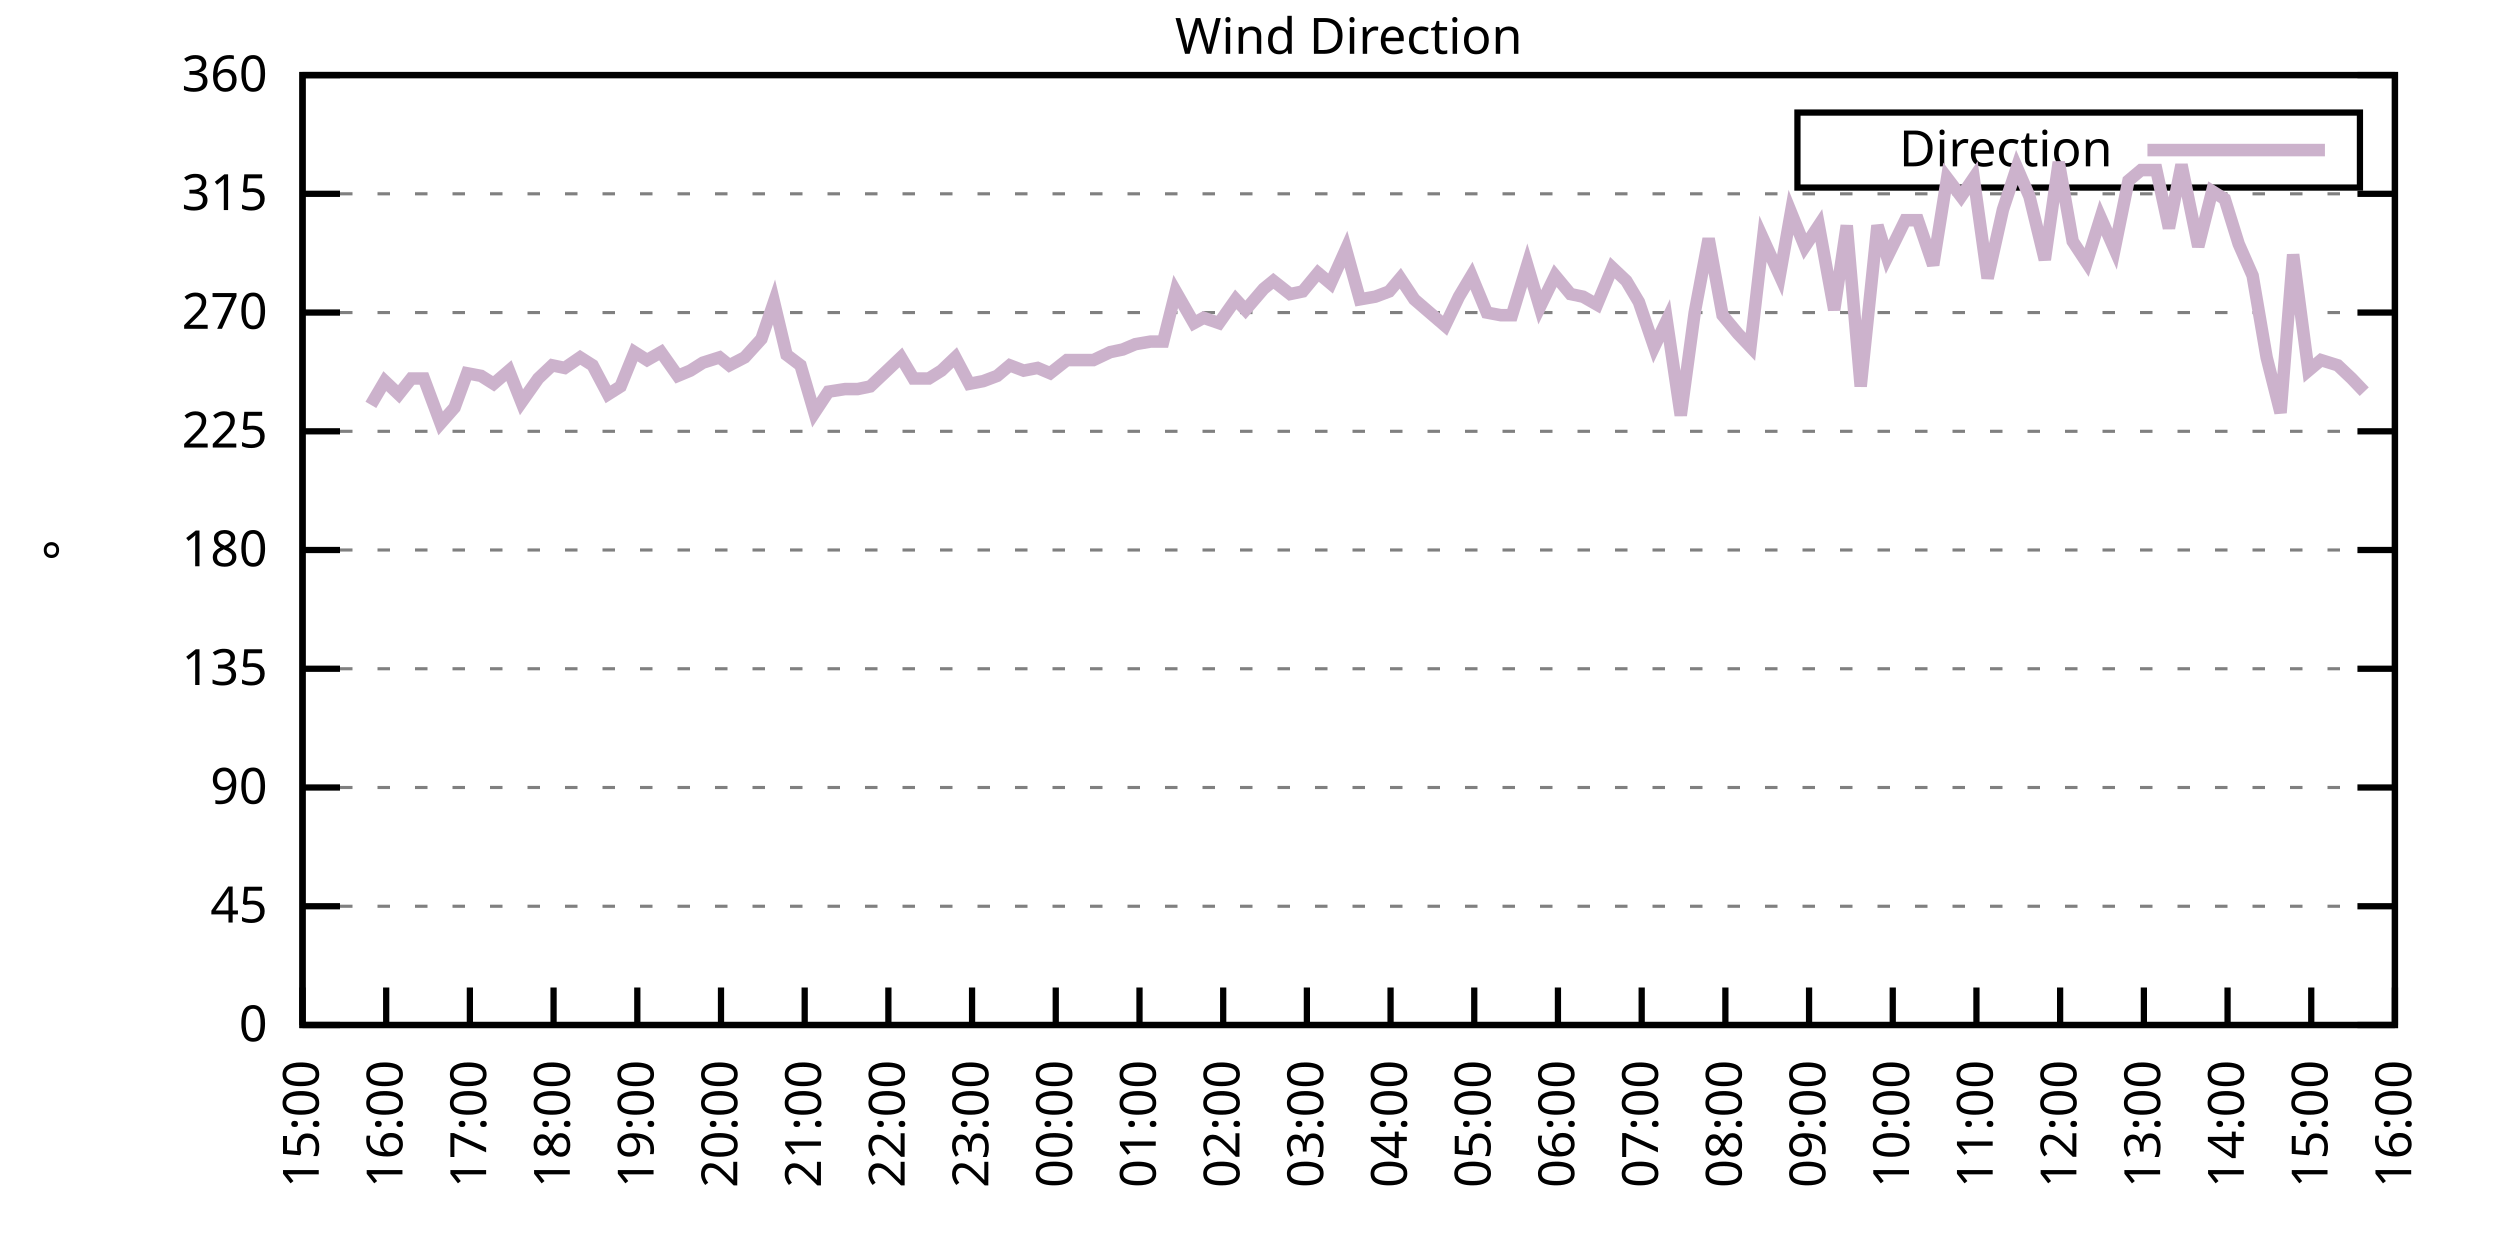
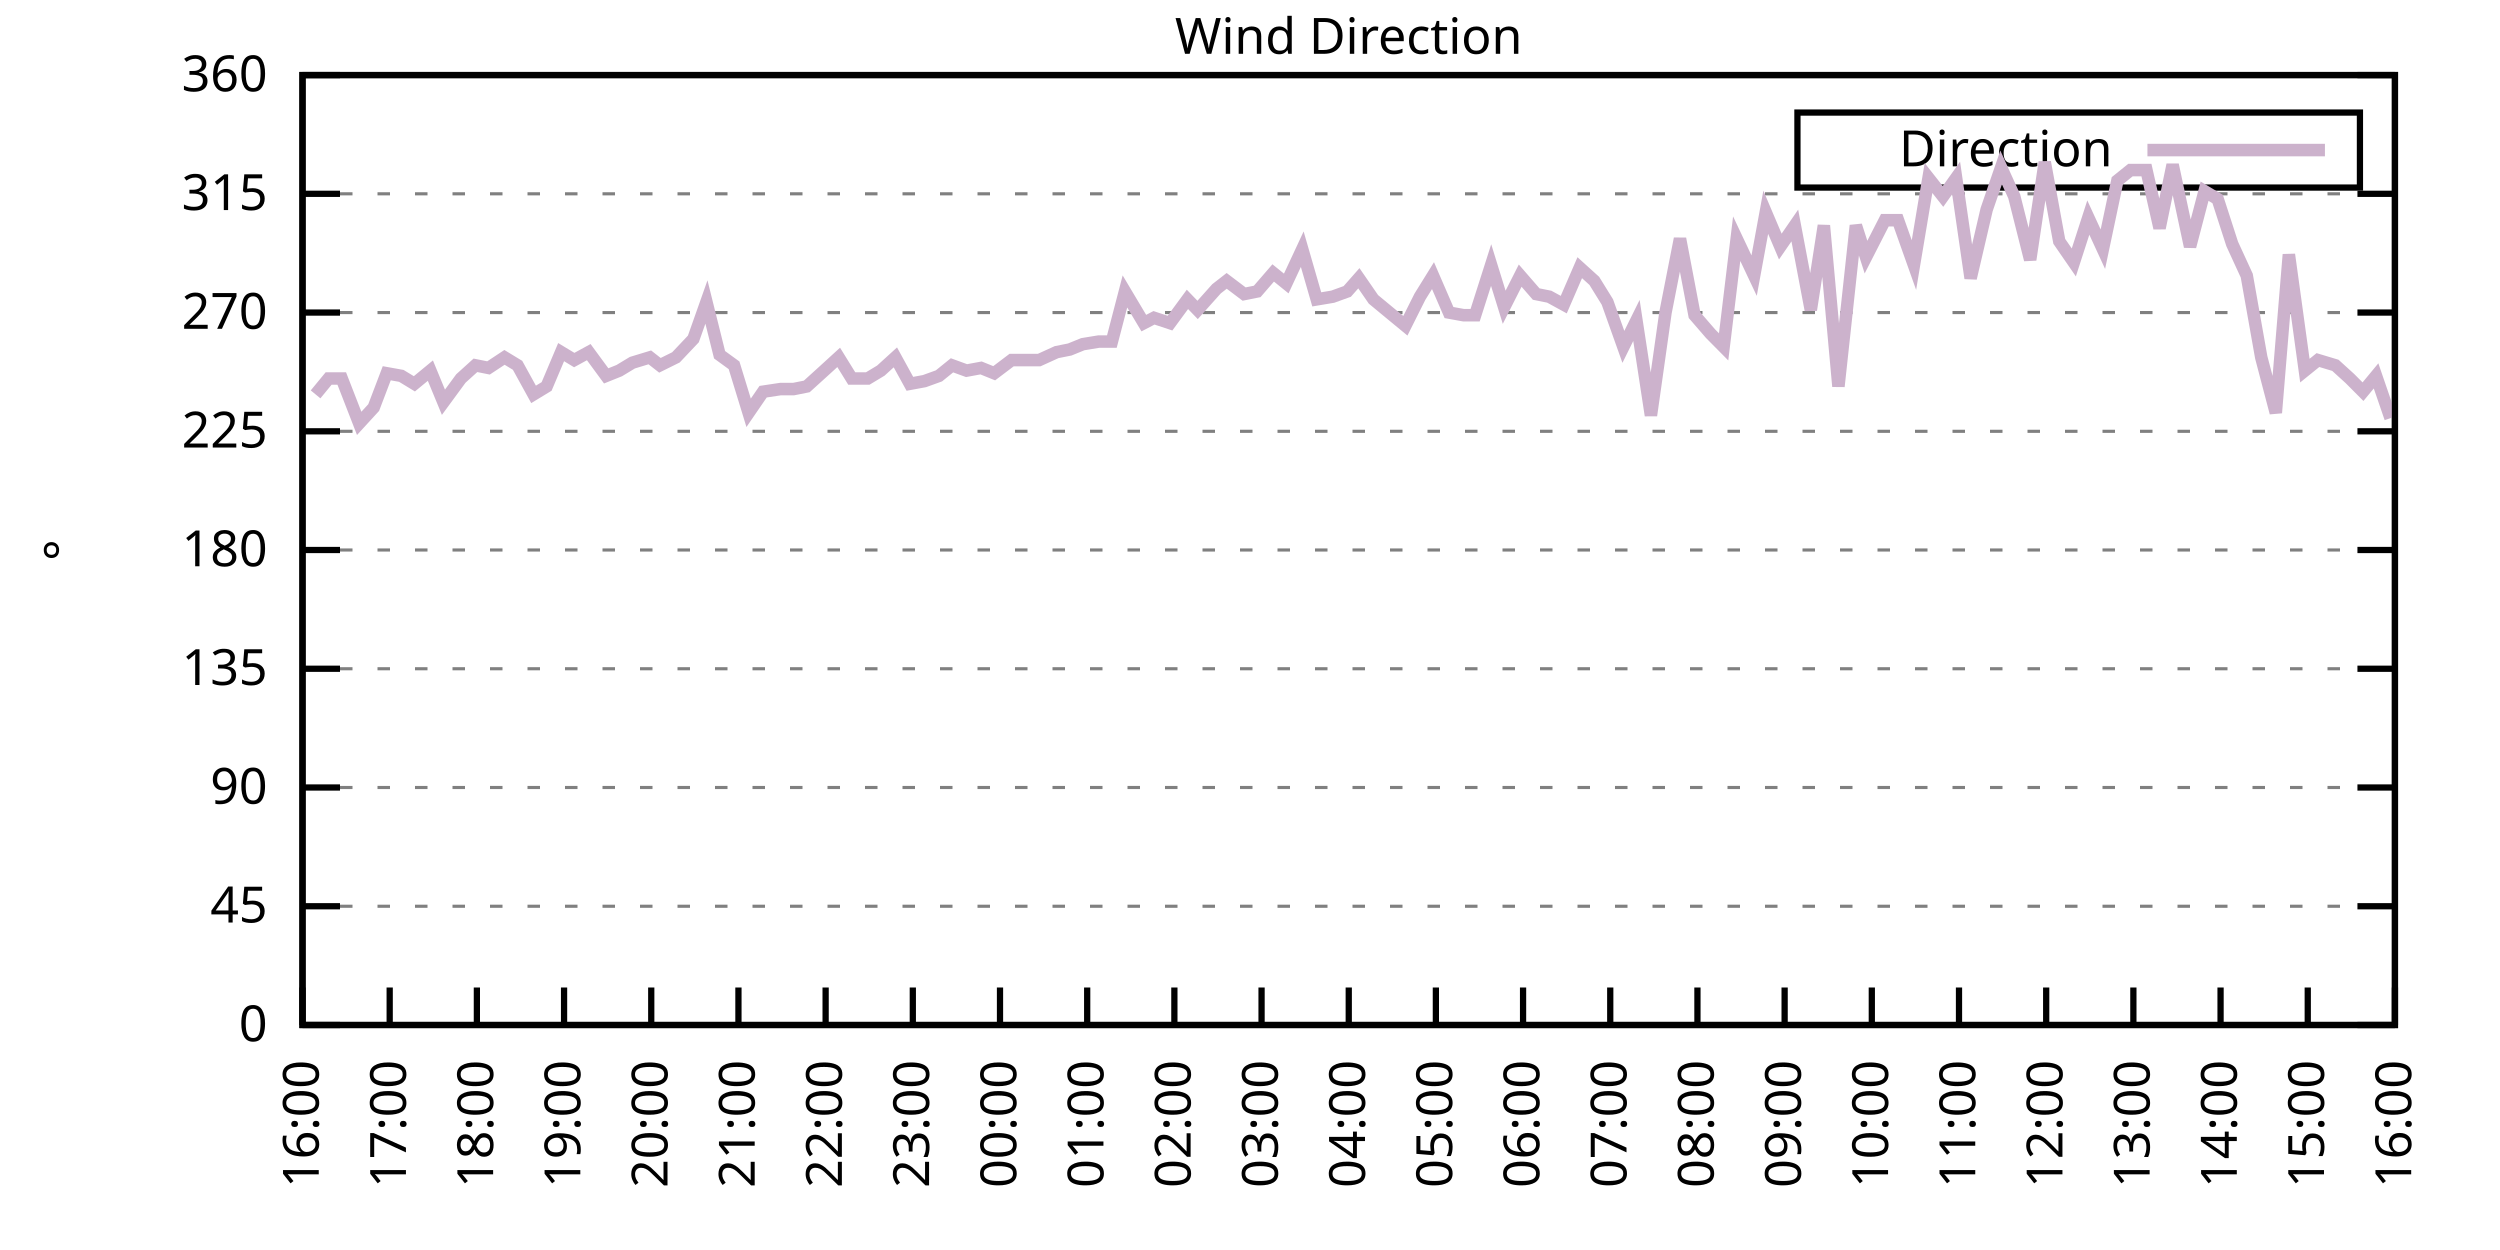
<svg xmlns="http://www.w3.org/2000/svg" xmlns:xlink="http://www.w3.org/1999/xlink" width="400" height="200" viewBox="0 0 400 200">
  <g id="gnuplot_canvas">
    <rect x="0" y="0" width="400" height="200" fill="none" />
    <defs>
      <circle id="gpDot" r="0.5" stroke-width="0.5" stroke="currentColor" />
      <path id="gpPt0" stroke-width="0.333" stroke="currentColor" d="M-1,0 h2 M0,-1 v2" />
      <path id="gpPt1" stroke-width="0.333" stroke="currentColor" d="M-1,-1 L1,1 M1,-1 L-1,1" />
      <path id="gpPt2" stroke-width="0.333" stroke="currentColor" d="M-1,0 L1,0 M0,-1 L0,1 M-1,-1 L1,1 M-1,1 L1,-1" />
      <rect id="gpPt3" stroke-width="0.333" stroke="currentColor" x="-1" y="-1" width="2" height="2" />
      <rect id="gpPt4" stroke-width="0.333" stroke="currentColor" fill="currentColor" x="-1" y="-1" width="2" height="2" />
      <circle id="gpPt5" stroke-width="0.333" stroke="currentColor" cx="0" cy="0" r="1" />
      <use xlink:href="#gpPt5" id="gpPt6" fill="currentColor" stroke="none" />
      <path id="gpPt7" stroke-width="0.333" stroke="currentColor" d="M0,-1.33 L-1.33,0.67 L1.33,0.67 z" />
      <use xlink:href="#gpPt7" id="gpPt8" fill="currentColor" stroke="none" />
      <use xlink:href="#gpPt7" id="gpPt9" stroke="currentColor" transform="rotate(180)" />
      <use xlink:href="#gpPt9" id="gpPt10" fill="currentColor" stroke="none" />
      <use xlink:href="#gpPt3" id="gpPt11" stroke="currentColor" transform="rotate(45)" />
      <use xlink:href="#gpPt11" id="gpPt12" fill="currentColor" stroke="none" />
      <path id="gpPt13" stroke-width="0.333" stroke="currentColor" d="M0,1.330 L1.265,0.411 L0.782,-1.067 L-0.782,-1.076 L-1.265,0.411 z" />
      <use xlink:href="#gpPt13" id="gpPt14" fill="currentColor" stroke="none" />
      <filter id="textbox" filterUnits="objectBoundingBox" x="0" y="0" height="1" width="1">
        <feFlood flood-color="white" flood-opacity="1" result="bgnd" />
        <feComposite in="SourceGraphic" in2="bgnd" operator="atop" />
      </filter>
      <filter id="greybox" filterUnits="objectBoundingBox" x="0" y="0" height="1" width="1">
        <feFlood flood-color="lightgrey" flood-opacity="1" result="grey" />
        <feComposite in="SourceGraphic" in2="grey" operator="atop" />
      </filter>
    </defs>
    <g fill="none" color="white" stroke="currentColor" stroke-width="1.00" stroke-linecap="butt" stroke-linejoin="miter">
</g>
    <g fill="none" color="black" stroke="currentColor" stroke-width="1.00" stroke-linecap="butt" stroke-linejoin="miter">
      <g stroke="none" shape-rendering="crispEdges">
        <polygon fill="rgb(255, 255, 255)" points="48.40,164.00 383.18,164.00 383.18,12.02 48.40,12.02 " />
      </g>
    </g>
    <g fill="none" color="black" stroke="currentColor" stroke-width="1.00" stroke-linecap="butt" stroke-linejoin="miter">
</g>
    <g fill="none" color="black" stroke="black" stroke-width="0.50" stroke-linecap="butt" stroke-linejoin="miter">
</g>
    <g fill="none" color="gray" stroke="currentColor" stroke-width="0.50" stroke-linecap="butt" stroke-linejoin="miter">
      <path stroke="gray" stroke-dasharray="2,4" class="gridline" d="M48.40,164.00 L383.19,164.00  " />
    </g>
    <g fill="none" color="gray" stroke="gray" stroke-width="1.00" stroke-linecap="butt" stroke-linejoin="miter">
</g>
    <g fill="none" color="black" stroke="currentColor" stroke-width="1.00" stroke-linecap="butt" stroke-linejoin="miter">
      <path stroke="black" d="M48.40,164.00 L54.40,164.00 M383.19,164.00 L377.19,164.00  " />
      <g transform="translate(42.80,166.60)" stroke="none" fill="black" font-family="Sans" font-size="8.00" text-anchor="end">
        <text>
          <tspan font-family="Sans"> 0</tspan>
        </text>
      </g>
    </g>
    <g fill="none" color="black" stroke="currentColor" stroke-width="1.00" stroke-linecap="butt" stroke-linejoin="miter">
</g>
    <g fill="none" color="black" stroke="black" stroke-width="0.50" stroke-linecap="butt" stroke-linejoin="miter">
</g>
    <g fill="none" color="gray" stroke="currentColor" stroke-width="0.50" stroke-linecap="butt" stroke-linejoin="miter">
      <path stroke="gray" stroke-dasharray="2,4" class="gridline" d="M48.40,145.00 L383.19,145.00  " />
    </g>
    <g fill="none" color="gray" stroke="gray" stroke-width="1.00" stroke-linecap="butt" stroke-linejoin="miter">
</g>
    <g fill="none" color="black" stroke="currentColor" stroke-width="1.00" stroke-linecap="butt" stroke-linejoin="miter">
      <path stroke="black" d="M48.40,145.00 L54.40,145.00 M383.19,145.00 L377.19,145.00  " />
      <g transform="translate(42.80,147.60)" stroke="none" fill="black" font-family="Sans" font-size="8.00" text-anchor="end">
        <text>
          <tspan font-family="Sans"> 45</tspan>
        </text>
      </g>
    </g>
    <g fill="none" color="black" stroke="currentColor" stroke-width="1.00" stroke-linecap="butt" stroke-linejoin="miter">
</g>
    <g fill="none" color="black" stroke="black" stroke-width="0.50" stroke-linecap="butt" stroke-linejoin="miter">
</g>
    <g fill="none" color="gray" stroke="currentColor" stroke-width="0.50" stroke-linecap="butt" stroke-linejoin="miter">
      <path stroke="gray" stroke-dasharray="2,4" class="gridline" d="M48.40,126.00 L383.19,126.00  " />
    </g>
    <g fill="none" color="gray" stroke="gray" stroke-width="1.00" stroke-linecap="butt" stroke-linejoin="miter">
</g>
    <g fill="none" color="black" stroke="currentColor" stroke-width="1.00" stroke-linecap="butt" stroke-linejoin="miter">
      <path stroke="black" d="M48.40,126.00 L54.40,126.00 M383.19,126.00 L377.19,126.00  " />
      <g transform="translate(42.80,128.60)" stroke="none" fill="black" font-family="Sans" font-size="8.00" text-anchor="end">
        <text>
          <tspan font-family="Sans"> 90</tspan>
        </text>
      </g>
    </g>
    <g fill="none" color="black" stroke="currentColor" stroke-width="1.00" stroke-linecap="butt" stroke-linejoin="miter">
</g>
    <g fill="none" color="black" stroke="black" stroke-width="0.50" stroke-linecap="butt" stroke-linejoin="miter">
</g>
    <g fill="none" color="gray" stroke="currentColor" stroke-width="0.50" stroke-linecap="butt" stroke-linejoin="miter">
      <path stroke="gray" stroke-dasharray="2,4" class="gridline" d="M48.40,107.00 L383.19,107.00  " />
    </g>
    <g fill="none" color="gray" stroke="gray" stroke-width="1.00" stroke-linecap="butt" stroke-linejoin="miter">
</g>
    <g fill="none" color="black" stroke="currentColor" stroke-width="1.00" stroke-linecap="butt" stroke-linejoin="miter">
      <path stroke="black" d="M48.40,107.00 L54.40,107.00 M383.19,107.00 L377.19,107.00  " />
      <g transform="translate(42.80,109.60)" stroke="none" fill="black" font-family="Sans" font-size="8.00" text-anchor="end">
        <text>
          <tspan font-family="Sans"> 135</tspan>
        </text>
      </g>
    </g>
    <g fill="none" color="black" stroke="currentColor" stroke-width="1.00" stroke-linecap="butt" stroke-linejoin="miter">
</g>
    <g fill="none" color="black" stroke="black" stroke-width="0.50" stroke-linecap="butt" stroke-linejoin="miter">
</g>
    <g fill="none" color="gray" stroke="currentColor" stroke-width="0.50" stroke-linecap="butt" stroke-linejoin="miter">
      <path stroke="gray" stroke-dasharray="2,4" class="gridline" d="M48.40,88.00 L383.19,88.00  " />
    </g>
    <g fill="none" color="gray" stroke="gray" stroke-width="1.00" stroke-linecap="butt" stroke-linejoin="miter">
</g>
    <g fill="none" color="black" stroke="currentColor" stroke-width="1.00" stroke-linecap="butt" stroke-linejoin="miter">
      <path stroke="black" d="M48.40,88.00 L54.40,88.00 M383.19,88.00 L377.19,88.00  " />
      <g transform="translate(42.80,90.60)" stroke="none" fill="black" font-family="Sans" font-size="8.00" text-anchor="end">
        <text>
          <tspan font-family="Sans"> 180</tspan>
        </text>
      </g>
    </g>
    <g fill="none" color="black" stroke="currentColor" stroke-width="1.00" stroke-linecap="butt" stroke-linejoin="miter">
</g>
    <g fill="none" color="black" stroke="black" stroke-width="0.50" stroke-linecap="butt" stroke-linejoin="miter">
</g>
    <g fill="none" color="gray" stroke="currentColor" stroke-width="0.50" stroke-linecap="butt" stroke-linejoin="miter">
      <path stroke="gray" stroke-dasharray="2,4" class="gridline" d="M48.40,69.01 L383.19,69.01  " />
    </g>
    <g fill="none" color="gray" stroke="gray" stroke-width="1.00" stroke-linecap="butt" stroke-linejoin="miter">
</g>
    <g fill="none" color="black" stroke="currentColor" stroke-width="1.00" stroke-linecap="butt" stroke-linejoin="miter">
      <path stroke="black" d="M48.40,69.01 L54.40,69.01 M383.19,69.01 L377.19,69.01  " />
      <g transform="translate(42.80,71.61)" stroke="none" fill="black" font-family="Sans" font-size="8.00" text-anchor="end">
        <text>
          <tspan font-family="Sans"> 225</tspan>
        </text>
      </g>
    </g>
    <g fill="none" color="black" stroke="currentColor" stroke-width="1.00" stroke-linecap="butt" stroke-linejoin="miter">
</g>
    <g fill="none" color="black" stroke="black" stroke-width="0.50" stroke-linecap="butt" stroke-linejoin="miter">
</g>
    <g fill="none" color="gray" stroke="currentColor" stroke-width="0.50" stroke-linecap="butt" stroke-linejoin="miter">
      <path stroke="gray" stroke-dasharray="2,4" class="gridline" d="M48.40,50.01 L383.19,50.01  " />
    </g>
    <g fill="none" color="gray" stroke="gray" stroke-width="1.00" stroke-linecap="butt" stroke-linejoin="miter">
</g>
    <g fill="none" color="black" stroke="currentColor" stroke-width="1.00" stroke-linecap="butt" stroke-linejoin="miter">
      <path stroke="black" d="M48.40,50.01 L54.40,50.01 M383.19,50.01 L377.19,50.01  " />
      <g transform="translate(42.80,52.61)" stroke="none" fill="black" font-family="Sans" font-size="8.00" text-anchor="end">
        <text>
          <tspan font-family="Sans"> 270</tspan>
        </text>
      </g>
    </g>
    <g fill="none" color="black" stroke="currentColor" stroke-width="1.00" stroke-linecap="butt" stroke-linejoin="miter">
</g>
    <g fill="none" color="black" stroke="black" stroke-width="0.50" stroke-linecap="butt" stroke-linejoin="miter">
</g>
    <g fill="none" color="gray" stroke="currentColor" stroke-width="0.50" stroke-linecap="butt" stroke-linejoin="miter">
      <path stroke="gray" stroke-dasharray="2,4" class="gridline" d="M48.40,31.01 L383.19,31.01  " />
    </g>
    <g fill="none" color="gray" stroke="gray" stroke-width="1.00" stroke-linecap="butt" stroke-linejoin="miter">
</g>
    <g fill="none" color="black" stroke="currentColor" stroke-width="1.00" stroke-linecap="butt" stroke-linejoin="miter">
      <path stroke="black" d="M48.40,31.01 L54.40,31.01 M383.19,31.01 L377.19,31.01  " />
      <g transform="translate(42.80,33.61)" stroke="none" fill="black" font-family="Sans" font-size="8.00" text-anchor="end">
        <text>
          <tspan font-family="Sans"> 315</tspan>
        </text>
      </g>
    </g>
    <g fill="none" color="black" stroke="currentColor" stroke-width="1.00" stroke-linecap="butt" stroke-linejoin="miter">
</g>
    <g fill="none" color="black" stroke="black" stroke-width="0.50" stroke-linecap="butt" stroke-linejoin="miter">
</g>
    <g fill="none" color="gray" stroke="currentColor" stroke-width="0.50" stroke-linecap="butt" stroke-linejoin="miter">
      <path stroke="gray" stroke-dasharray="2,4" class="gridline" d="M48.40,12.01 L383.19,12.01  " />
    </g>
    <g fill="none" color="gray" stroke="gray" stroke-width="1.00" stroke-linecap="butt" stroke-linejoin="miter">
</g>
    <g fill="none" color="black" stroke="currentColor" stroke-width="1.00" stroke-linecap="butt" stroke-linejoin="miter">
      <path stroke="black" d="M48.40,12.01 L54.40,12.01 M383.19,12.01 L377.19,12.01  " />
      <g transform="translate(42.80,14.61)" stroke="none" fill="black" font-family="Sans" font-size="8.00" text-anchor="end">
        <text>
          <tspan font-family="Sans"> 360</tspan>
        </text>
      </g>
    </g>
    <g fill="none" color="black" stroke="currentColor" stroke-width="1.00" stroke-linecap="butt" stroke-linejoin="miter">
      <path stroke="black" d="M48.40,164.00 L48.40,158.00  " />
      <g transform="translate(51.00,169.60) rotate(270.00)" stroke="none" fill="black" font-family="Sans" font-size="8.00" text-anchor="end">
        <text>
-           <tspan font-family="Sans">15:00</tspan>
-         </text>
-       </g>
-     </g>
-     <g fill="none" color="black" stroke="currentColor" stroke-width="1.00" stroke-linecap="butt" stroke-linejoin="miter">
-       <path stroke="black" d="M61.79,164.00 L61.79,158.00  " />
-       <g transform="translate(64.39,169.60) rotate(270.00)" stroke="none" fill="black" font-family="Sans" font-size="8.00" text-anchor="end">
-         <text>
          <tspan font-family="Sans">16:00</tspan>
        </text>
      </g>
    </g>
    <g fill="none" color="black" stroke="currentColor" stroke-width="1.00" stroke-linecap="butt" stroke-linejoin="miter">
-       <path stroke="black" d="M75.18,164.00 L75.18,158.00  " />
-       <g transform="translate(77.78,169.60) rotate(270.00)" stroke="none" fill="black" font-family="Sans" font-size="8.00" text-anchor="end">
+       <path stroke="black" d="M62.35,164.00 L62.35,158.00  " />
+       <g transform="translate(64.95,169.60) rotate(270.00)" stroke="none" fill="black" font-family="Sans" font-size="8.00" text-anchor="end">
        <text>
          <tspan font-family="Sans">17:00</tspan>
        </text>
      </g>
    </g>
    <g fill="none" color="black" stroke="currentColor" stroke-width="1.00" stroke-linecap="butt" stroke-linejoin="miter">
-       <path stroke="black" d="M88.57,164.00 L88.57,158.00  " />
-       <g transform="translate(91.17,169.60) rotate(270.00)" stroke="none" fill="black" font-family="Sans" font-size="8.00" text-anchor="end">
+       <path stroke="black" d="M76.30,164.00 L76.30,158.00  " />
+       <g transform="translate(78.90,169.60) rotate(270.00)" stroke="none" fill="black" font-family="Sans" font-size="8.00" text-anchor="end">
        <text>
          <tspan font-family="Sans">18:00</tspan>
        </text>
      </g>
    </g>
    <g fill="none" color="black" stroke="currentColor" stroke-width="1.00" stroke-linecap="butt" stroke-linejoin="miter">
-       <path stroke="black" d="M101.97,164.00 L101.97,158.00  " />
-       <g transform="translate(104.57,169.60) rotate(270.00)" stroke="none" fill="black" font-family="Sans" font-size="8.00" text-anchor="end">
+       <path stroke="black" d="M90.25,164.00 L90.25,158.00  " />
+       <g transform="translate(92.85,169.60) rotate(270.00)" stroke="none" fill="black" font-family="Sans" font-size="8.00" text-anchor="end">
        <text>
          <tspan font-family="Sans">19:00</tspan>
        </text>
      </g>
    </g>
    <g fill="none" color="black" stroke="currentColor" stroke-width="1.00" stroke-linecap="butt" stroke-linejoin="miter">
-       <path stroke="black" d="M115.36,164.00 L115.36,158.00  " />
-       <g transform="translate(117.96,169.60) rotate(270.00)" stroke="none" fill="black" font-family="Sans" font-size="8.00" text-anchor="end">
+       <path stroke="black" d="M104.20,164.00 L104.20,158.00  " />
+       <g transform="translate(106.80,169.60) rotate(270.00)" stroke="none" fill="black" font-family="Sans" font-size="8.00" text-anchor="end">
        <text>
          <tspan font-family="Sans">20:00</tspan>
        </text>
      </g>
    </g>
    <g fill="none" color="black" stroke="currentColor" stroke-width="1.00" stroke-linecap="butt" stroke-linejoin="miter">
-       <path stroke="black" d="M128.75,164.00 L128.75,158.00  " />
-       <g transform="translate(131.35,169.60) rotate(270.00)" stroke="none" fill="black" font-family="Sans" font-size="8.00" text-anchor="end">
+       <path stroke="black" d="M118.15,164.00 L118.15,158.00  " />
+       <g transform="translate(120.75,169.60) rotate(270.00)" stroke="none" fill="black" font-family="Sans" font-size="8.00" text-anchor="end">
        <text>
          <tspan font-family="Sans">21:00</tspan>
        </text>
      </g>
    </g>
    <g fill="none" color="black" stroke="currentColor" stroke-width="1.00" stroke-linecap="butt" stroke-linejoin="miter">
-       <path stroke="black" d="M142.14,164.00 L142.14,158.00  " />
-       <g transform="translate(144.74,169.60) rotate(270.00)" stroke="none" fill="black" font-family="Sans" font-size="8.00" text-anchor="end">
+       <path stroke="black" d="M132.10,164.00 L132.10,158.00  " />
+       <g transform="translate(134.70,169.60) rotate(270.00)" stroke="none" fill="black" font-family="Sans" font-size="8.00" text-anchor="end">
        <text>
          <tspan font-family="Sans">22:00</tspan>
        </text>
      </g>
    </g>
    <g fill="none" color="black" stroke="currentColor" stroke-width="1.00" stroke-linecap="butt" stroke-linejoin="miter">
-       <path stroke="black" d="M155.53,164.00 L155.53,158.00  " />
-       <g transform="translate(158.13,169.60) rotate(270.00)" stroke="none" fill="black" font-family="Sans" font-size="8.00" text-anchor="end">
+       <path stroke="black" d="M146.05,164.00 L146.05,158.00  " />
+       <g transform="translate(148.65,169.60) rotate(270.00)" stroke="none" fill="black" font-family="Sans" font-size="8.00" text-anchor="end">
        <text>
          <tspan font-family="Sans">23:00</tspan>
        </text>
      </g>
    </g>
    <g fill="none" color="black" stroke="currentColor" stroke-width="1.00" stroke-linecap="butt" stroke-linejoin="miter">
-       <path stroke="black" d="M168.92,164.00 L168.92,158.00  " />
-       <g transform="translate(171.52,169.60) rotate(270.00)" stroke="none" fill="black" font-family="Sans" font-size="8.00" text-anchor="end">
+       <path stroke="black" d="M160.00,164.00 L160.00,158.00  " />
+       <g transform="translate(162.60,169.60) rotate(270.00)" stroke="none" fill="black" font-family="Sans" font-size="8.00" text-anchor="end">
        <text>
          <tspan font-family="Sans">00:00</tspan>
        </text>
      </g>
    </g>
    <g fill="none" color="black" stroke="currentColor" stroke-width="1.00" stroke-linecap="butt" stroke-linejoin="miter">
-       <path stroke="black" d="M182.32,164.00 L182.32,158.00  " />
-       <g transform="translate(184.92,169.60) rotate(270.00)" stroke="none" fill="black" font-family="Sans" font-size="8.00" text-anchor="end">
+       <path stroke="black" d="M173.95,164.00 L173.95,158.00  " />
+       <g transform="translate(176.55,169.60) rotate(270.00)" stroke="none" fill="black" font-family="Sans" font-size="8.00" text-anchor="end">
        <text>
          <tspan font-family="Sans">01:00</tspan>
        </text>
      </g>
    </g>
    <g fill="none" color="black" stroke="currentColor" stroke-width="1.00" stroke-linecap="butt" stroke-linejoin="miter">
-       <path stroke="black" d="M195.71,164.00 L195.71,158.00  " />
-       <g transform="translate(198.31,169.60) rotate(270.00)" stroke="none" fill="black" font-family="Sans" font-size="8.00" text-anchor="end">
+       <path stroke="black" d="M187.90,164.00 L187.90,158.00  " />
+       <g transform="translate(190.50,169.60) rotate(270.00)" stroke="none" fill="black" font-family="Sans" font-size="8.00" text-anchor="end">
        <text>
          <tspan font-family="Sans">02:00</tspan>
        </text>
      </g>
    </g>
    <g fill="none" color="black" stroke="currentColor" stroke-width="1.00" stroke-linecap="butt" stroke-linejoin="miter">
-       <path stroke="black" d="M209.10,164.00 L209.10,158.00  " />
-       <g transform="translate(211.70,169.60) rotate(270.00)" stroke="none" fill="black" font-family="Sans" font-size="8.00" text-anchor="end">
+       <path stroke="black" d="M201.85,164.00 L201.85,158.00  " />
+       <g transform="translate(204.45,169.60) rotate(270.00)" stroke="none" fill="black" font-family="Sans" font-size="8.00" text-anchor="end">
        <text>
          <tspan font-family="Sans">03:00</tspan>
        </text>
      </g>
    </g>
    <g fill="none" color="black" stroke="currentColor" stroke-width="1.00" stroke-linecap="butt" stroke-linejoin="miter">
-       <path stroke="black" d="M222.49,164.00 L222.49,158.00  " />
-       <g transform="translate(225.09,169.60) rotate(270.00)" stroke="none" fill="black" font-family="Sans" font-size="8.00" text-anchor="end">
+       <path stroke="black" d="M215.80,164.00 L215.80,158.00  " />
+       <g transform="translate(218.40,169.60) rotate(270.00)" stroke="none" fill="black" font-family="Sans" font-size="8.00" text-anchor="end">
        <text>
          <tspan font-family="Sans">04:00</tspan>
        </text>
      </g>
    </g>
    <g fill="none" color="black" stroke="currentColor" stroke-width="1.00" stroke-linecap="butt" stroke-linejoin="miter">
-       <path stroke="black" d="M235.88,164.00 L235.88,158.00  " />
-       <g transform="translate(238.48,169.60) rotate(270.00)" stroke="none" fill="black" font-family="Sans" font-size="8.00" text-anchor="end">
+       <path stroke="black" d="M229.74,164.00 L229.74,158.00  " />
+       <g transform="translate(232.34,169.60) rotate(270.00)" stroke="none" fill="black" font-family="Sans" font-size="8.00" text-anchor="end">
        <text>
          <tspan font-family="Sans">05:00</tspan>
        </text>
      </g>
    </g>
    <g fill="none" color="black" stroke="currentColor" stroke-width="1.00" stroke-linecap="butt" stroke-linejoin="miter">
-       <path stroke="black" d="M249.27,164.00 L249.27,158.00  " />
-       <g transform="translate(251.87,169.60) rotate(270.00)" stroke="none" fill="black" font-family="Sans" font-size="8.00" text-anchor="end">
+       <path stroke="black" d="M243.69,164.00 L243.69,158.00  " />
+       <g transform="translate(246.29,169.60) rotate(270.00)" stroke="none" fill="black" font-family="Sans" font-size="8.00" text-anchor="end">
        <text>
          <tspan font-family="Sans">06:00</tspan>
        </text>
      </g>
    </g>
    <g fill="none" color="black" stroke="currentColor" stroke-width="1.00" stroke-linecap="butt" stroke-linejoin="miter">
-       <path stroke="black" d="M262.67,164.00 L262.67,158.00  " />
-       <g transform="translate(265.27,169.60) rotate(270.00)" stroke="none" fill="black" font-family="Sans" font-size="8.00" text-anchor="end">
+       <path stroke="black" d="M257.64,164.00 L257.64,158.00  " />
+       <g transform="translate(260.24,169.60) rotate(270.00)" stroke="none" fill="black" font-family="Sans" font-size="8.00" text-anchor="end">
        <text>
          <tspan font-family="Sans">07:00</tspan>
        </text>
      </g>
    </g>
    <g fill="none" color="black" stroke="currentColor" stroke-width="1.00" stroke-linecap="butt" stroke-linejoin="miter">
-       <path stroke="black" d="M276.06,164.00 L276.06,158.00  " />
-       <g transform="translate(278.66,169.60) rotate(270.00)" stroke="none" fill="black" font-family="Sans" font-size="8.00" text-anchor="end">
+       <path stroke="black" d="M271.59,164.00 L271.59,158.00  " />
+       <g transform="translate(274.19,169.60) rotate(270.00)" stroke="none" fill="black" font-family="Sans" font-size="8.00" text-anchor="end">
        <text>
          <tspan font-family="Sans">08:00</tspan>
        </text>
      </g>
    </g>
    <g fill="none" color="black" stroke="currentColor" stroke-width="1.00" stroke-linecap="butt" stroke-linejoin="miter">
-       <path stroke="black" d="M289.45,164.00 L289.45,158.00  " />
-       <g transform="translate(292.05,169.60) rotate(270.00)" stroke="none" fill="black" font-family="Sans" font-size="8.00" text-anchor="end">
+       <path stroke="black" d="M285.54,164.00 L285.54,158.00  " />
+       <g transform="translate(288.14,169.60) rotate(270.00)" stroke="none" fill="black" font-family="Sans" font-size="8.00" text-anchor="end">
        <text>
          <tspan font-family="Sans">09:00</tspan>
        </text>
      </g>
    </g>
    <g fill="none" color="black" stroke="currentColor" stroke-width="1.00" stroke-linecap="butt" stroke-linejoin="miter">
-       <path stroke="black" d="M302.84,164.00 L302.84,158.00  " />
-       <g transform="translate(305.44,169.60) rotate(270.00)" stroke="none" fill="black" font-family="Sans" font-size="8.00" text-anchor="end">
+       <path stroke="black" d="M299.49,164.00 L299.49,158.00  " />
+       <g transform="translate(302.09,169.60) rotate(270.00)" stroke="none" fill="black" font-family="Sans" font-size="8.00" text-anchor="end">
        <text>
          <tspan font-family="Sans">10:00</tspan>
        </text>
      </g>
    </g>
    <g fill="none" color="black" stroke="currentColor" stroke-width="1.00" stroke-linecap="butt" stroke-linejoin="miter">
-       <path stroke="black" d="M316.23,164.00 L316.23,158.00  " />
-       <g transform="translate(318.83,169.60) rotate(270.00)" stroke="none" fill="black" font-family="Sans" font-size="8.00" text-anchor="end">
+       <path stroke="black" d="M313.44,164.00 L313.44,158.00  " />
+       <g transform="translate(316.04,169.60) rotate(270.00)" stroke="none" fill="black" font-family="Sans" font-size="8.00" text-anchor="end">
        <text>
          <tspan font-family="Sans">11:00</tspan>
        </text>
      </g>
    </g>
    <g fill="none" color="black" stroke="currentColor" stroke-width="1.00" stroke-linecap="butt" stroke-linejoin="miter">
-       <path stroke="black" d="M329.62,164.00 L329.62,158.00  " />
-       <g transform="translate(332.22,169.60) rotate(270.00)" stroke="none" fill="black" font-family="Sans" font-size="8.00" text-anchor="end">
+       <path stroke="black" d="M327.39,164.00 L327.39,158.00  " />
+       <g transform="translate(329.99,169.60) rotate(270.00)" stroke="none" fill="black" font-family="Sans" font-size="8.00" text-anchor="end">
        <text>
          <tspan font-family="Sans">12:00</tspan>
        </text>
      </g>
    </g>
    <g fill="none" color="black" stroke="currentColor" stroke-width="1.00" stroke-linecap="butt" stroke-linejoin="miter">
-       <path stroke="black" d="M343.02,164.00 L343.02,158.00  " />
-       <g transform="translate(345.62,169.60) rotate(270.00)" stroke="none" fill="black" font-family="Sans" font-size="8.00" text-anchor="end">
+       <path stroke="black" d="M341.34,164.00 L341.34,158.00  " />
+       <g transform="translate(343.94,169.60) rotate(270.00)" stroke="none" fill="black" font-family="Sans" font-size="8.00" text-anchor="end">
        <text>
          <tspan font-family="Sans">13:00</tspan>
        </text>
      </g>
    </g>
    <g fill="none" color="black" stroke="currentColor" stroke-width="1.00" stroke-linecap="butt" stroke-linejoin="miter">
-       <path stroke="black" d="M356.41,164.00 L356.41,158.00  " />
-       <g transform="translate(359.01,169.60) rotate(270.00)" stroke="none" fill="black" font-family="Sans" font-size="8.00" text-anchor="end">
+       <path stroke="black" d="M355.29,164.00 L355.29,158.00  " />
+       <g transform="translate(357.89,169.60) rotate(270.00)" stroke="none" fill="black" font-family="Sans" font-size="8.00" text-anchor="end">
        <text>
          <tspan font-family="Sans">14:00</tspan>
        </text>
      </g>
    </g>
    <g fill="none" color="black" stroke="currentColor" stroke-width="1.00" stroke-linecap="butt" stroke-linejoin="miter">
-       <path stroke="black" d="M369.80,164.00 L369.80,158.00  " />
-       <g transform="translate(372.40,169.60) rotate(270.00)" stroke="none" fill="black" font-family="Sans" font-size="8.00" text-anchor="end">
+       <path stroke="black" d="M369.24,164.00 L369.24,158.00  " />
+       <g transform="translate(371.84,169.60) rotate(270.00)" stroke="none" fill="black" font-family="Sans" font-size="8.00" text-anchor="end">
        <text>
          <tspan font-family="Sans">15:00</tspan>
        </text>
      </g>
    </g>
    <g fill="none" color="black" stroke="currentColor" stroke-width="1.00" stroke-linecap="butt" stroke-linejoin="miter">
      <path stroke="black" d="M383.19,164.00 L383.19,158.00  " />
      <g transform="translate(385.79,169.60) rotate(270.00)" stroke="none" fill="black" font-family="Sans" font-size="8.00" text-anchor="end">
        <text>
          <tspan font-family="Sans">16:00</tspan>
        </text>
      </g>
    </g>
    <g fill="none" color="black" stroke="currentColor" stroke-width="1.00" stroke-linecap="butt" stroke-linejoin="miter">
</g>
    <g fill="none" color="black" stroke="currentColor" stroke-width="1.00" stroke-linecap="butt" stroke-linejoin="miter">
      <path stroke="black" d="M48.40,12.01 L48.40,164.00 L383.19,164.00 L383.19,12.01 L48.40,12.01 Z  " />
    </g>
    <g fill="none" color="black" stroke="currentColor" stroke-width="1.00" stroke-linecap="butt" stroke-linejoin="miter">
</g>
    <g fill="none" color="black" stroke="currentColor" stroke-width="1.00" stroke-linecap="butt" stroke-linejoin="miter">
      <path stroke="black" d="M287.59,30.01 L287.59,18.01 L377.59,18.01 L377.59,30.01 L287.59,30.01 Z  " />
    </g>
    <g id="Wind_direction_plot_1">
      <g fill="none" color="white" stroke="black" stroke-width="2.00" stroke-linecap="butt" stroke-linejoin="miter">
</g>
      <g fill="none" color="black" stroke="currentColor" stroke-width="2.00" stroke-linecap="butt" stroke-linejoin="miter">
        <g transform="translate(337.99,26.61)" stroke="none" fill="black" font-family="Sans" font-size="8.00" text-anchor="end">
          <text>
            <tspan font-family="Sans">Direction</tspan>
          </text>
        </g>
      </g>
      <g fill="none" color="black" stroke="currentColor" stroke-width="2.00" stroke-linecap="butt" stroke-linejoin="miter">
-         <path stroke="rgb(204, 178, 204)" d="M343.59,24.01 L371.99,24.01 M59.34,64.78 L61.57,60.98 L63.80,63.10 L65.81,60.56 L67.82,60.56 L70.50,67.74   L72.73,65.21 L74.74,59.72 L76.97,60.14 L78.98,61.41 L81.43,59.30 L83.44,64.36 L86.12,60.56 L88.35,58.45   L90.36,58.87 L92.82,57.18 L94.82,58.45 L97.28,63.10 L99.29,61.83 L101.52,56.34 L103.53,57.61 L105.76,56.34   L108.44,60.14 L110.45,59.30 L112.46,58.03 L115.13,57.18 L116.70,58.45 L119.15,57.18 L121.83,54.23 L123.84,48.32   L125.85,56.76 L128.08,58.45 L130.31,66.05 L132.54,62.67 L135.22,62.25 L137.23,62.25 L139.24,61.83 L141.92,59.30   L144.15,57.18 L146.16,60.56 L148.61,60.56 L150.62,59.30 L152.85,57.18 L155.09,61.41 L157.32,60.98 L159.55,60.14   L161.56,58.45 L163.79,59.30 L166.02,58.87 L168.03,59.72 L170.71,57.61 L172.94,57.61 L174.95,57.61 L177.63,56.34   L179.64,55.92 L181.65,55.07 L184.10,54.65 L186.11,54.65 L188.12,46.63 L191.02,51.70 L192.58,50.85 L195.04,51.70   L197.72,47.90 L199.28,49.59 L202.18,46.21 L203.74,44.94 L206.42,47.05 L208.43,46.63 L210.88,43.67 L212.89,45.36   L215.35,39.87 L217.58,47.90 L220.04,47.47 L222.27,46.63 L224.05,44.52 L226.29,47.90 L228.74,50.01 L231.20,52.12   L233.43,47.47 L235.44,44.10 L237.89,50.01 L240.12,50.43 L241.91,50.43 L244.36,42.41 L246.37,49.16 L248.83,44.10   L251.28,47.05 L253.29,47.47 L255.52,48.74 L257.98,42.83 L260.21,44.94 L262.22,48.32 L264.67,55.50 L266.68,51.27   L268.92,66.47 L271.15,50.01 L273.38,38.19 L275.61,50.43 L278.07,53.39 L280.07,55.50 L282.08,38.19 L284.76,44.10   L286.55,33.96 L288.78,39.45 L291.01,36.08 L293.47,49.59 L295.48,36.08 L297.71,61.83 L300.39,36.08 L301.95,41.14   L304.85,35.23 L306.86,35.23 L309.31,42.41 L311.54,28.48 L313.78,31.43 L315.79,28.48 L318.02,44.52 L320.47,33.54   L322.70,26.79 L324.71,31.43 L327.17,41.56 L329.40,25.94 L331.63,38.61 L333.86,41.99 L336.10,34.81 L338.33,39.87   L340.56,28.90 L342.57,27.21 L345.02,27.21 L347.03,36.50 L349.04,26.36 L351.72,39.45 L353.95,30.59 L355.96,31.85   L358.19,39.03 L360.42,44.10 L362.66,57.18 L364.89,66.05 L366.90,40.72 L369.35,59.30 L371.36,57.61 L374.04,58.45   L376.27,60.56 L378.28,62.67  " />
+         <path stroke="rgb(204, 178, 204)" d="M343.59,24.01 L371.99,24.01 M50.49,63.10 L52.58,60.56 L54.68,60.56 L57.47,67.74 L59.79,65.21 L61.88,59.72   L64.21,60.14 L66.30,61.41 L68.86,59.30 L70.95,64.36 L73.74,60.56 L76.07,58.45 L78.16,58.87 L80.72,57.18   L82.81,58.45 L85.37,63.10 L87.46,61.83 L89.78,56.34 L91.88,57.61 L94.20,56.34 L96.99,60.14 L99.08,59.30   L101.18,58.03 L103.97,57.18 L105.59,58.45 L108.15,57.18 L110.94,54.23 L113.03,48.32 L115.13,56.76 L117.45,58.45   L119.78,66.05 L122.10,62.67 L124.89,62.25 L126.98,62.25 L129.08,61.83 L131.87,59.30 L134.19,57.18 L136.28,60.56   L138.84,60.56 L140.93,59.30 L143.26,57.18 L145.58,61.41 L147.91,60.98 L150.23,60.14 L152.32,58.45 L154.65,59.30   L156.97,58.87 L159.07,59.72 L161.86,57.61 L164.18,57.61 L166.27,57.61 L169.06,56.34 L171.16,55.92 L173.25,55.07   L175.81,54.65 L177.90,54.65 L179.99,46.63 L183.01,51.70 L184.64,50.85 L187.20,51.70 L189.99,47.90 L191.62,49.59   L194.64,46.21 L196.27,44.94 L199.06,47.05 L201.15,46.63 L203.71,43.67 L205.80,45.36 L208.36,39.87 L210.68,47.90   L213.24,47.47 L215.56,46.63 L217.42,44.52 L219.75,47.90 L222.30,50.01 L224.86,52.12 L227.19,47.47 L229.28,44.10   L231.84,50.01 L234.16,50.43 L236.02,50.43 L238.58,42.41 L240.67,49.16 L243.23,44.10 L245.79,47.05 L247.88,47.47   L250.20,48.74 L252.76,42.83 L255.09,44.94 L257.18,48.32 L259.74,55.50 L261.83,51.27 L264.15,66.47 L266.48,50.01   L268.80,38.19 L271.13,50.43 L273.69,53.39 L275.78,55.50 L277.87,38.19 L280.66,44.10 L282.52,33.96 L284.85,39.45   L287.17,36.08 L289.73,49.59 L291.82,36.08 L294.15,61.83 L296.94,36.08 L298.56,41.14 L301.58,35.23 L303.68,35.23   L306.23,42.41 L308.56,28.48 L310.88,31.43 L312.98,28.48 L315.30,44.52 L317.86,33.54 L320.18,26.79 L322.28,31.43   L324.83,41.56 L327.16,25.94 L329.48,38.61 L331.81,41.99 L334.13,34.81 L336.46,39.87 L338.78,28.90 L340.88,27.21   L343.43,27.21 L345.53,36.50 L347.62,26.36 L350.41,39.45 L352.73,30.59 L354.83,31.85 L357.15,39.03 L359.48,44.10   L361.80,57.18 L364.13,66.05 L366.22,40.72 L368.78,59.30 L370.87,57.61 L373.66,58.45 L375.98,60.56 L378.08,62.67   L380.17,60.14 L382.49,66.90  " />
      </g>
    </g>
    <g fill="none" color="black" stroke="currentColor" stroke-width="2.00" stroke-linecap="butt" stroke-linejoin="miter">
</g>
    <g fill="none" color="black" stroke="black" stroke-width="1.00" stroke-linecap="butt" stroke-linejoin="miter">
</g>
    <g fill="none" color="black" stroke="currentColor" stroke-width="1.00" stroke-linecap="butt" stroke-linejoin="miter">
      <path stroke="black" d="M48.40,12.01 L48.40,164.00 L383.19,164.00 L383.19,12.01 L48.40,12.01 Z  " />
      <g transform="translate(12.80,88.01) rotate(270.00)" stroke="none" fill="black" font-family="Sans" font-size="8.00" text-anchor="middle">
        <text>
          <tspan font-family="Sans">°</tspan>
        </text>
      </g>
    </g>
    <g fill="none" color="black" stroke="currentColor" stroke-width="1.00" stroke-linecap="butt" stroke-linejoin="miter">
</g>
    <g fill="none" color="black" stroke="currentColor" stroke-width="1.00" stroke-linecap="butt" stroke-linejoin="miter">
      <g transform="translate(215.79,8.61)" stroke="none" fill="black" font-family="Sans" font-size="8.00" text-anchor="middle">
        <text>
          <tspan font-family="Sans">Wind Direction</tspan>
        </text>
      </g>
    </g>
    <g fill="none" color="black" stroke="currentColor" stroke-width="1.00" stroke-linecap="butt" stroke-linejoin="miter">
</g>
  </g>
</svg>
